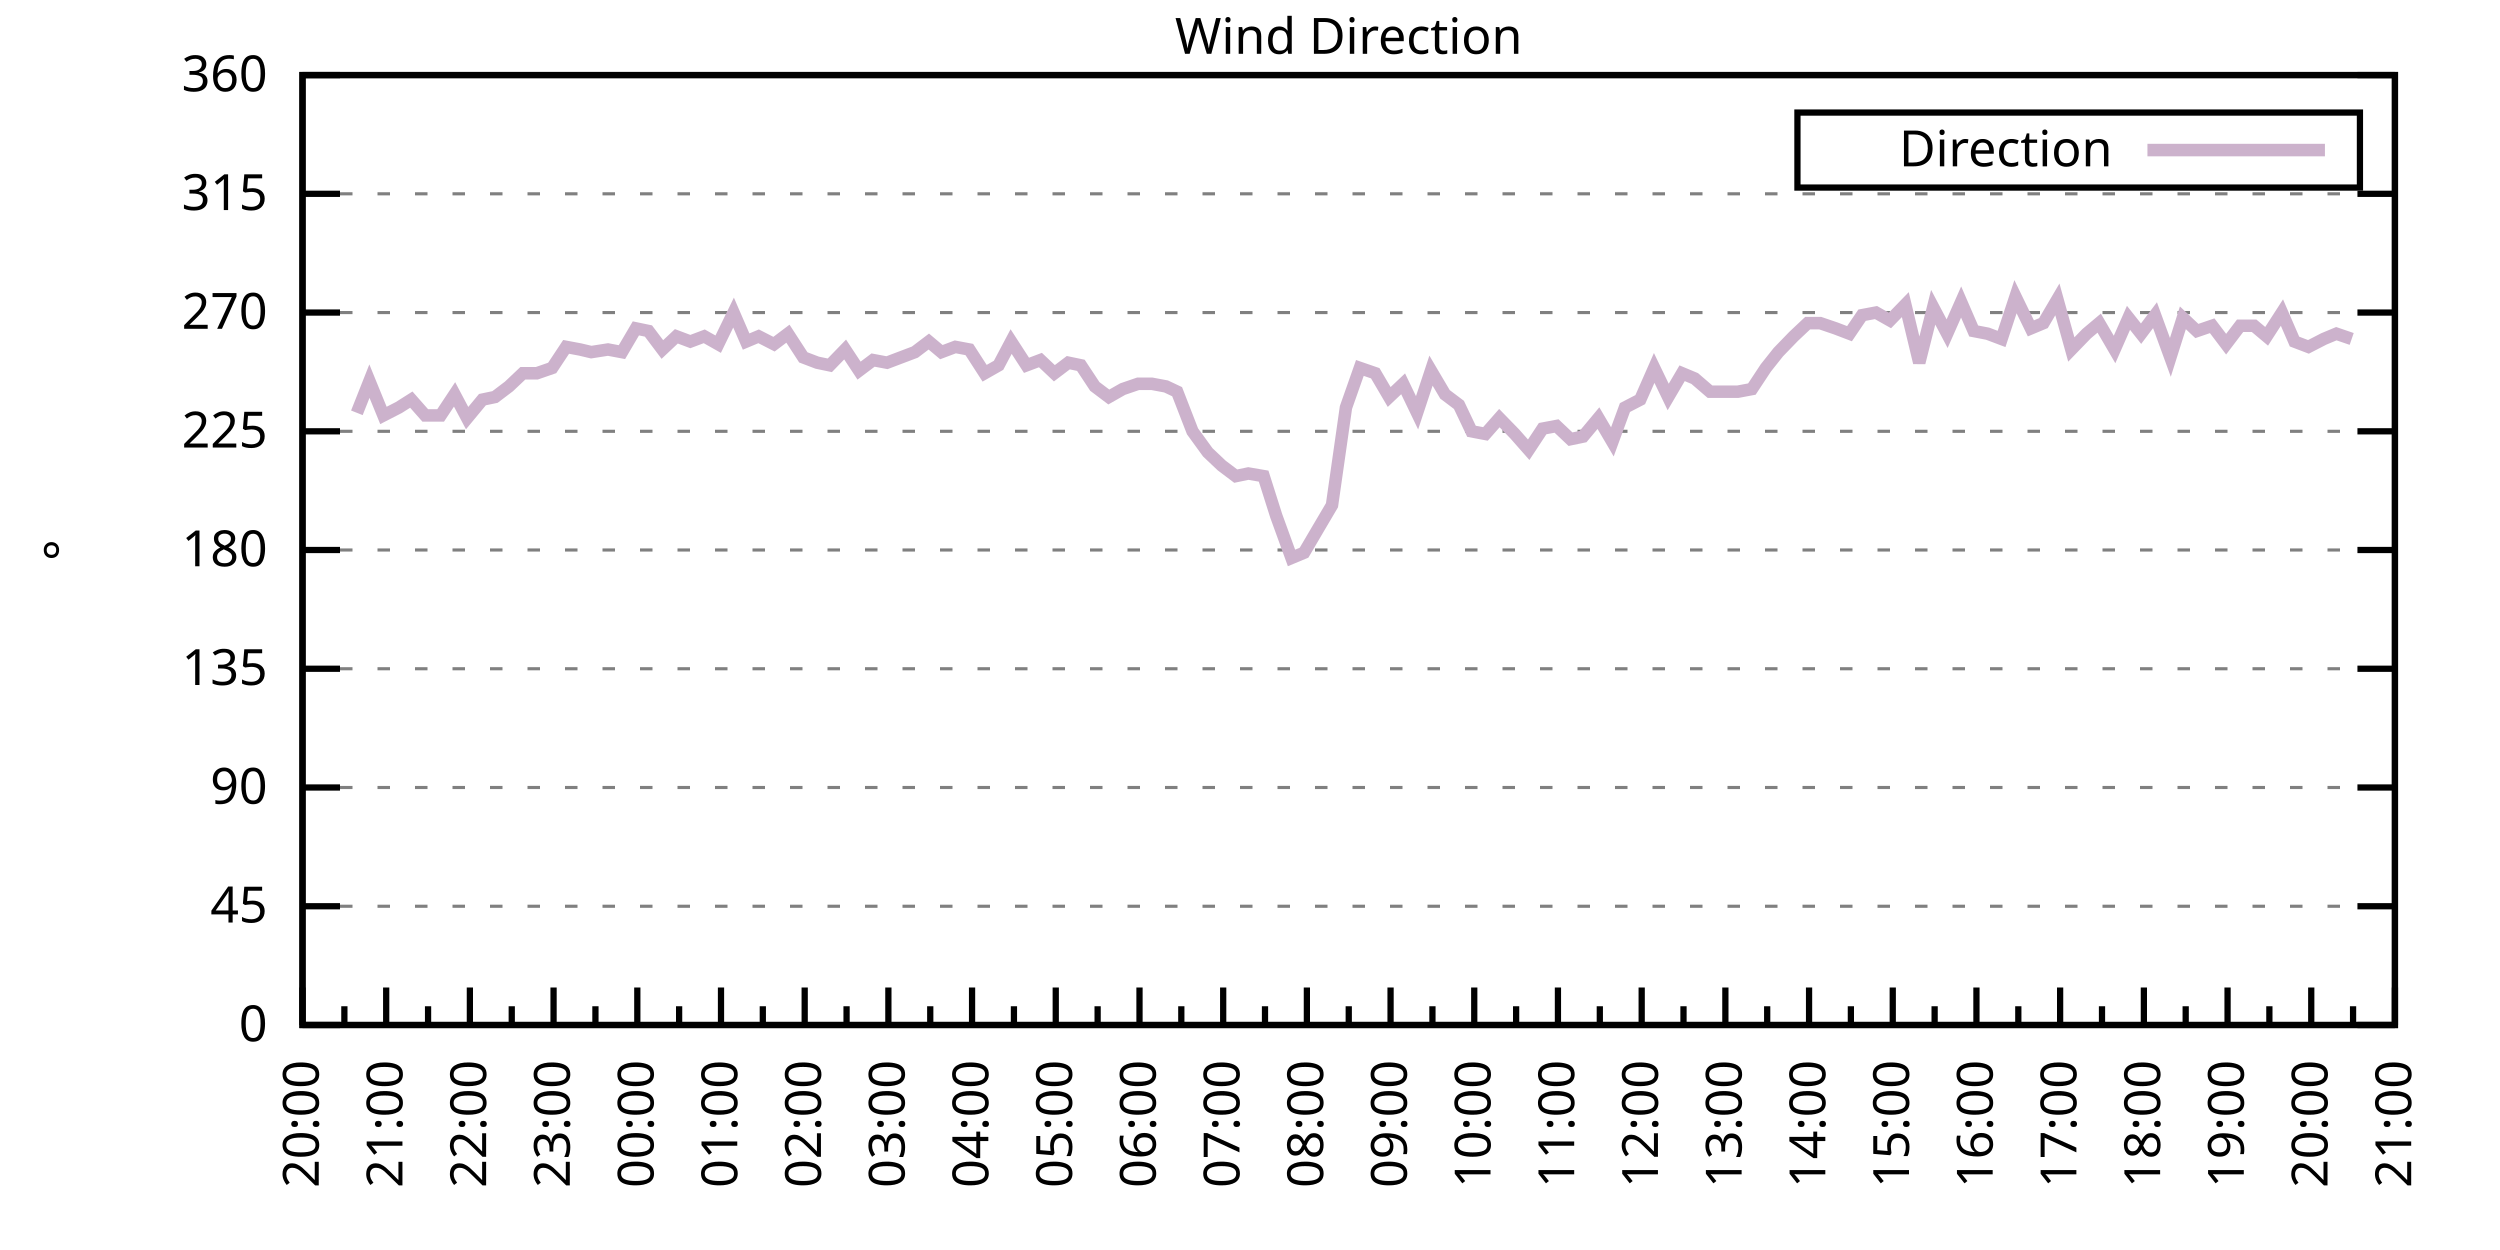
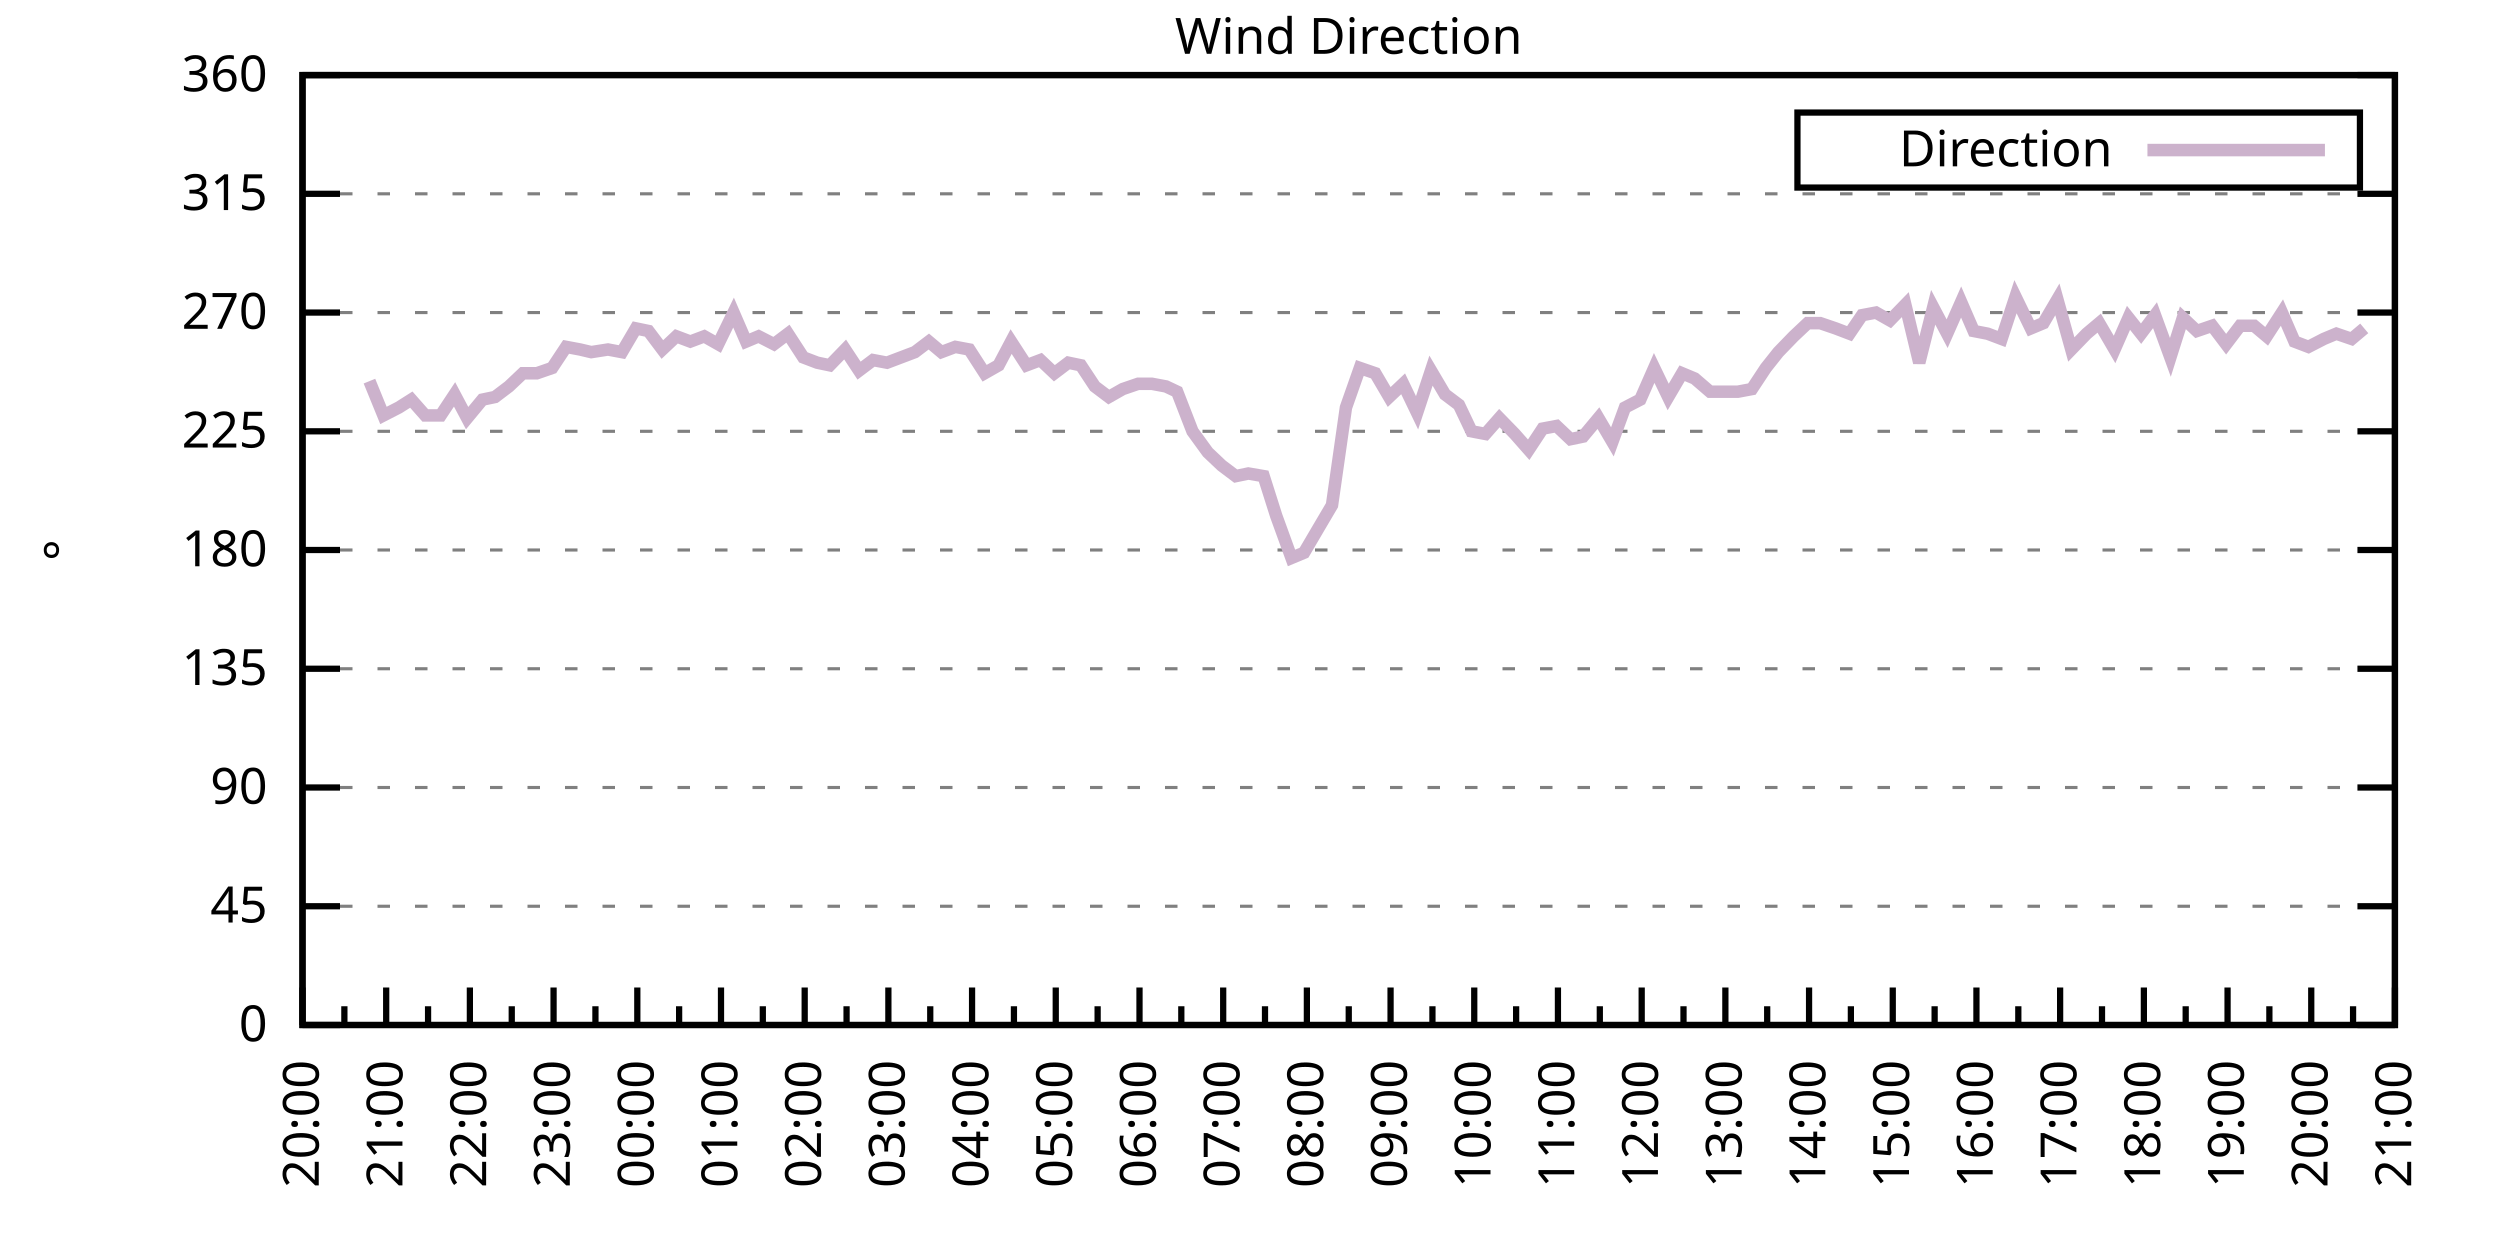
<svg xmlns="http://www.w3.org/2000/svg" xmlns:xlink="http://www.w3.org/1999/xlink" width="400" height="200" viewBox="0 0 400 200">
  <g id="gnuplot_canvas">
    <rect x="0" y="0" width="400" height="200" fill="none" />
    <defs>
      <circle id="gpDot" r="0.5" stroke-width="0.5" stroke="currentColor" />
      <path id="gpPt0" stroke-width="0.333" stroke="currentColor" d="M-1,0 h2 M0,-1 v2" />
      <path id="gpPt1" stroke-width="0.333" stroke="currentColor" d="M-1,-1 L1,1 M1,-1 L-1,1" />
      <path id="gpPt2" stroke-width="0.333" stroke="currentColor" d="M-1,0 L1,0 M0,-1 L0,1 M-1,-1 L1,1 M-1,1 L1,-1" />
      <rect id="gpPt3" stroke-width="0.333" stroke="currentColor" x="-1" y="-1" width="2" height="2" />
      <rect id="gpPt4" stroke-width="0.333" stroke="currentColor" fill="currentColor" x="-1" y="-1" width="2" height="2" />
      <circle id="gpPt5" stroke-width="0.333" stroke="currentColor" cx="0" cy="0" r="1" />
      <use xlink:href="#gpPt5" id="gpPt6" fill="currentColor" stroke="none" />
      <path id="gpPt7" stroke-width="0.333" stroke="currentColor" d="M0,-1.33 L-1.33,0.67 L1.33,0.67 z" />
      <use xlink:href="#gpPt7" id="gpPt8" fill="currentColor" stroke="none" />
      <use xlink:href="#gpPt7" id="gpPt9" stroke="currentColor" transform="rotate(180)" />
      <use xlink:href="#gpPt9" id="gpPt10" fill="currentColor" stroke="none" />
      <use xlink:href="#gpPt3" id="gpPt11" stroke="currentColor" transform="rotate(45)" />
      <use xlink:href="#gpPt11" id="gpPt12" fill="currentColor" stroke="none" />
      <path id="gpPt13" stroke-width="0.333" stroke="currentColor" d="M0,1.330 L1.265,0.411 L0.782,-1.067 L-0.782,-1.076 L-1.265,0.411 z" />
      <use xlink:href="#gpPt13" id="gpPt14" fill="currentColor" stroke="none" />
      <filter id="textbox" filterUnits="objectBoundingBox" x="0" y="0" height="1" width="1">
        <feFlood flood-color="white" flood-opacity="1" result="bgnd" />
        <feComposite in="SourceGraphic" in2="bgnd" operator="atop" />
      </filter>
      <filter id="greybox" filterUnits="objectBoundingBox" x="0" y="0" height="1" width="1">
        <feFlood flood-color="lightgrey" flood-opacity="1" result="grey" />
        <feComposite in="SourceGraphic" in2="grey" operator="atop" />
      </filter>
    </defs>
    <g fill="none" color="white" stroke="currentColor" stroke-width="1.00" stroke-linecap="butt" stroke-linejoin="miter">
</g>
    <g fill="none" color="black" stroke="currentColor" stroke-width="1.00" stroke-linecap="butt" stroke-linejoin="miter">
      <g stroke="none" shape-rendering="crispEdges">
        <polygon fill="rgb(255, 255, 255)" points="48.40,164.00 383.18,164.00 383.18,12.02 48.40,12.02 " />
      </g>
    </g>
    <g fill="none" color="black" stroke="currentColor" stroke-width="1.00" stroke-linecap="butt" stroke-linejoin="miter">
</g>
    <g fill="none" color="black" stroke="black" stroke-width="0.50" stroke-linecap="butt" stroke-linejoin="miter">
</g>
    <g fill="none" color="gray" stroke="currentColor" stroke-width="0.50" stroke-linecap="butt" stroke-linejoin="miter">
      <path stroke="gray" stroke-dasharray="2,4" class="gridline" d="M48.40,164.00 L383.19,164.00  " />
    </g>
    <g fill="none" color="gray" stroke="gray" stroke-width="1.00" stroke-linecap="butt" stroke-linejoin="miter">
</g>
    <g fill="none" color="black" stroke="currentColor" stroke-width="1.00" stroke-linecap="butt" stroke-linejoin="miter">
      <path stroke="black" d="M48.40,164.00 L54.40,164.00 M383.19,164.00 L377.19,164.00  " />
      <g transform="translate(42.80,166.60)" stroke="none" fill="black" font-family="Sans" font-size="8.00" text-anchor="end">
        <text>
          <tspan font-family="Sans"> 0</tspan>
        </text>
      </g>
    </g>
    <g fill="none" color="black" stroke="currentColor" stroke-width="1.00" stroke-linecap="butt" stroke-linejoin="miter">
</g>
    <g fill="none" color="black" stroke="black" stroke-width="0.50" stroke-linecap="butt" stroke-linejoin="miter">
</g>
    <g fill="none" color="gray" stroke="currentColor" stroke-width="0.50" stroke-linecap="butt" stroke-linejoin="miter">
      <path stroke="gray" stroke-dasharray="2,4" class="gridline" d="M48.40,145.00 L383.19,145.00  " />
    </g>
    <g fill="none" color="gray" stroke="gray" stroke-width="1.00" stroke-linecap="butt" stroke-linejoin="miter">
</g>
    <g fill="none" color="black" stroke="currentColor" stroke-width="1.00" stroke-linecap="butt" stroke-linejoin="miter">
      <path stroke="black" d="M48.40,145.00 L54.40,145.00 M383.19,145.00 L377.19,145.00  " />
      <g transform="translate(42.80,147.60)" stroke="none" fill="black" font-family="Sans" font-size="8.00" text-anchor="end">
        <text>
          <tspan font-family="Sans"> 45</tspan>
        </text>
      </g>
    </g>
    <g fill="none" color="black" stroke="currentColor" stroke-width="1.00" stroke-linecap="butt" stroke-linejoin="miter">
</g>
    <g fill="none" color="black" stroke="black" stroke-width="0.50" stroke-linecap="butt" stroke-linejoin="miter">
</g>
    <g fill="none" color="gray" stroke="currentColor" stroke-width="0.50" stroke-linecap="butt" stroke-linejoin="miter">
      <path stroke="gray" stroke-dasharray="2,4" class="gridline" d="M48.40,126.00 L383.19,126.00  " />
    </g>
    <g fill="none" color="gray" stroke="gray" stroke-width="1.00" stroke-linecap="butt" stroke-linejoin="miter">
</g>
    <g fill="none" color="black" stroke="currentColor" stroke-width="1.00" stroke-linecap="butt" stroke-linejoin="miter">
      <path stroke="black" d="M48.40,126.00 L54.40,126.00 M383.19,126.00 L377.19,126.00  " />
      <g transform="translate(42.80,128.60)" stroke="none" fill="black" font-family="Sans" font-size="8.00" text-anchor="end">
        <text>
          <tspan font-family="Sans"> 90</tspan>
        </text>
      </g>
    </g>
    <g fill="none" color="black" stroke="currentColor" stroke-width="1.00" stroke-linecap="butt" stroke-linejoin="miter">
</g>
    <g fill="none" color="black" stroke="black" stroke-width="0.50" stroke-linecap="butt" stroke-linejoin="miter">
</g>
    <g fill="none" color="gray" stroke="currentColor" stroke-width="0.50" stroke-linecap="butt" stroke-linejoin="miter">
      <path stroke="gray" stroke-dasharray="2,4" class="gridline" d="M48.40,107.00 L383.19,107.00  " />
    </g>
    <g fill="none" color="gray" stroke="gray" stroke-width="1.00" stroke-linecap="butt" stroke-linejoin="miter">
</g>
    <g fill="none" color="black" stroke="currentColor" stroke-width="1.00" stroke-linecap="butt" stroke-linejoin="miter">
      <path stroke="black" d="M48.40,107.00 L54.40,107.00 M383.19,107.00 L377.19,107.00  " />
      <g transform="translate(42.80,109.60)" stroke="none" fill="black" font-family="Sans" font-size="8.00" text-anchor="end">
        <text>
          <tspan font-family="Sans"> 135</tspan>
        </text>
      </g>
    </g>
    <g fill="none" color="black" stroke="currentColor" stroke-width="1.00" stroke-linecap="butt" stroke-linejoin="miter">
</g>
    <g fill="none" color="black" stroke="black" stroke-width="0.50" stroke-linecap="butt" stroke-linejoin="miter">
</g>
    <g fill="none" color="gray" stroke="currentColor" stroke-width="0.50" stroke-linecap="butt" stroke-linejoin="miter">
      <path stroke="gray" stroke-dasharray="2,4" class="gridline" d="M48.40,88.00 L383.19,88.00  " />
    </g>
    <g fill="none" color="gray" stroke="gray" stroke-width="1.00" stroke-linecap="butt" stroke-linejoin="miter">
</g>
    <g fill="none" color="black" stroke="currentColor" stroke-width="1.00" stroke-linecap="butt" stroke-linejoin="miter">
      <path stroke="black" d="M48.40,88.00 L54.40,88.00 M383.19,88.00 L377.19,88.00  " />
      <g transform="translate(42.80,90.60)" stroke="none" fill="black" font-family="Sans" font-size="8.00" text-anchor="end">
        <text>
          <tspan font-family="Sans"> 180</tspan>
        </text>
      </g>
    </g>
    <g fill="none" color="black" stroke="currentColor" stroke-width="1.00" stroke-linecap="butt" stroke-linejoin="miter">
</g>
    <g fill="none" color="black" stroke="black" stroke-width="0.50" stroke-linecap="butt" stroke-linejoin="miter">
</g>
    <g fill="none" color="gray" stroke="currentColor" stroke-width="0.50" stroke-linecap="butt" stroke-linejoin="miter">
      <path stroke="gray" stroke-dasharray="2,4" class="gridline" d="M48.40,69.01 L383.19,69.01  " />
    </g>
    <g fill="none" color="gray" stroke="gray" stroke-width="1.00" stroke-linecap="butt" stroke-linejoin="miter">
</g>
    <g fill="none" color="black" stroke="currentColor" stroke-width="1.00" stroke-linecap="butt" stroke-linejoin="miter">
      <path stroke="black" d="M48.40,69.01 L54.40,69.01 M383.19,69.01 L377.19,69.01  " />
      <g transform="translate(42.80,71.61)" stroke="none" fill="black" font-family="Sans" font-size="8.00" text-anchor="end">
        <text>
          <tspan font-family="Sans"> 225</tspan>
        </text>
      </g>
    </g>
    <g fill="none" color="black" stroke="currentColor" stroke-width="1.00" stroke-linecap="butt" stroke-linejoin="miter">
</g>
    <g fill="none" color="black" stroke="black" stroke-width="0.50" stroke-linecap="butt" stroke-linejoin="miter">
</g>
    <g fill="none" color="gray" stroke="currentColor" stroke-width="0.50" stroke-linecap="butt" stroke-linejoin="miter">
      <path stroke="gray" stroke-dasharray="2,4" class="gridline" d="M48.40,50.01 L383.19,50.01  " />
    </g>
    <g fill="none" color="gray" stroke="gray" stroke-width="1.00" stroke-linecap="butt" stroke-linejoin="miter">
</g>
    <g fill="none" color="black" stroke="currentColor" stroke-width="1.00" stroke-linecap="butt" stroke-linejoin="miter">
      <path stroke="black" d="M48.40,50.01 L54.40,50.01 M383.19,50.01 L377.19,50.01  " />
      <g transform="translate(42.80,52.61)" stroke="none" fill="black" font-family="Sans" font-size="8.00" text-anchor="end">
        <text>
          <tspan font-family="Sans"> 270</tspan>
        </text>
      </g>
    </g>
    <g fill="none" color="black" stroke="currentColor" stroke-width="1.00" stroke-linecap="butt" stroke-linejoin="miter">
</g>
    <g fill="none" color="black" stroke="black" stroke-width="0.50" stroke-linecap="butt" stroke-linejoin="miter">
</g>
    <g fill="none" color="gray" stroke="currentColor" stroke-width="0.50" stroke-linecap="butt" stroke-linejoin="miter">
      <path stroke="gray" stroke-dasharray="2,4" class="gridline" d="M48.40,31.01 L383.19,31.01  " />
    </g>
    <g fill="none" color="gray" stroke="gray" stroke-width="1.00" stroke-linecap="butt" stroke-linejoin="miter">
</g>
    <g fill="none" color="black" stroke="currentColor" stroke-width="1.00" stroke-linecap="butt" stroke-linejoin="miter">
      <path stroke="black" d="M48.40,31.01 L54.40,31.01 M383.19,31.01 L377.19,31.01  " />
      <g transform="translate(42.80,33.61)" stroke="none" fill="black" font-family="Sans" font-size="8.00" text-anchor="end">
        <text>
          <tspan font-family="Sans"> 315</tspan>
        </text>
      </g>
    </g>
    <g fill="none" color="black" stroke="currentColor" stroke-width="1.00" stroke-linecap="butt" stroke-linejoin="miter">
</g>
    <g fill="none" color="black" stroke="black" stroke-width="0.50" stroke-linecap="butt" stroke-linejoin="miter">
</g>
    <g fill="none" color="gray" stroke="currentColor" stroke-width="0.50" stroke-linecap="butt" stroke-linejoin="miter">
      <path stroke="gray" stroke-dasharray="2,4" class="gridline" d="M48.40,12.01 L383.19,12.01  " />
    </g>
    <g fill="none" color="gray" stroke="gray" stroke-width="1.00" stroke-linecap="butt" stroke-linejoin="miter">
</g>
    <g fill="none" color="black" stroke="currentColor" stroke-width="1.00" stroke-linecap="butt" stroke-linejoin="miter">
      <path stroke="black" d="M48.40,12.01 L54.40,12.01 M383.19,12.01 L377.19,12.01  " />
      <g transform="translate(42.80,14.61)" stroke="none" fill="black" font-family="Sans" font-size="8.00" text-anchor="end">
        <text>
          <tspan font-family="Sans"> 360</tspan>
        </text>
      </g>
    </g>
    <g fill="none" color="black" stroke="currentColor" stroke-width="1.00" stroke-linecap="butt" stroke-linejoin="miter">
      <path stroke="black" d="M48.40,164.00 L48.40,158.00  " />
      <g transform="translate(51.00,169.60) rotate(270)" stroke="none" fill="black" font-family="Sans" font-size="8.00" text-anchor="end">
        <text>
          <tspan font-family="Sans">20:00</tspan>
        </text>
      </g>
    </g>
    <g fill="none" color="black" stroke="currentColor" stroke-width="1.00" stroke-linecap="butt" stroke-linejoin="miter">
      <path stroke="black" d="M55.10,164.00 L55.10,161.00 M61.79,164.00 L61.79,158.00  " />
      <g transform="translate(64.39,169.60) rotate(270)" stroke="none" fill="black" font-family="Sans" font-size="8.00" text-anchor="end">
        <text>
          <tspan font-family="Sans">21:00</tspan>
        </text>
      </g>
    </g>
    <g fill="none" color="black" stroke="currentColor" stroke-width="1.00" stroke-linecap="butt" stroke-linejoin="miter">
      <path stroke="black" d="M68.49,164.00 L68.49,161.00 M75.18,164.00 L75.18,158.00  " />
      <g transform="translate(77.78,169.60) rotate(270)" stroke="none" fill="black" font-family="Sans" font-size="8.00" text-anchor="end">
        <text>
          <tspan font-family="Sans">22:00</tspan>
        </text>
      </g>
    </g>
    <g fill="none" color="black" stroke="currentColor" stroke-width="1.00" stroke-linecap="butt" stroke-linejoin="miter">
      <path stroke="black" d="M81.88,164.00 L81.88,161.00 M88.57,164.00 L88.57,158.00  " />
      <g transform="translate(91.17,169.60) rotate(270)" stroke="none" fill="black" font-family="Sans" font-size="8.00" text-anchor="end">
        <text>
          <tspan font-family="Sans">23:00</tspan>
        </text>
      </g>
    </g>
    <g fill="none" color="black" stroke="currentColor" stroke-width="1.00" stroke-linecap="butt" stroke-linejoin="miter">
      <path stroke="black" d="M95.27,164.00 L95.27,161.00 M101.97,164.00 L101.97,158.00  " />
      <g transform="translate(104.57,169.60) rotate(270)" stroke="none" fill="black" font-family="Sans" font-size="8.00" text-anchor="end">
        <text>
          <tspan font-family="Sans">00:00</tspan>
        </text>
      </g>
    </g>
    <g fill="none" color="black" stroke="currentColor" stroke-width="1.00" stroke-linecap="butt" stroke-linejoin="miter">
      <path stroke="black" d="M108.66,164.00 L108.66,161.00 M115.36,164.00 L115.36,158.00  " />
      <g transform="translate(117.96,169.60) rotate(270)" stroke="none" fill="black" font-family="Sans" font-size="8.00" text-anchor="end">
        <text>
          <tspan font-family="Sans">01:00</tspan>
        </text>
      </g>
    </g>
    <g fill="none" color="black" stroke="currentColor" stroke-width="1.00" stroke-linecap="butt" stroke-linejoin="miter">
      <path stroke="black" d="M122.05,164.00 L122.05,161.00 M128.75,164.00 L128.75,158.00  " />
      <g transform="translate(131.35,169.60) rotate(270)" stroke="none" fill="black" font-family="Sans" font-size="8.00" text-anchor="end">
        <text>
          <tspan font-family="Sans">02:00</tspan>
        </text>
      </g>
    </g>
    <g fill="none" color="black" stroke="currentColor" stroke-width="1.00" stroke-linecap="butt" stroke-linejoin="miter">
      <path stroke="black" d="M135.45,164.00 L135.45,161.00 M142.14,164.00 L142.14,158.00  " />
      <g transform="translate(144.74,169.60) rotate(270)" stroke="none" fill="black" font-family="Sans" font-size="8.00" text-anchor="end">
        <text>
          <tspan font-family="Sans">03:00</tspan>
        </text>
      </g>
    </g>
    <g fill="none" color="black" stroke="currentColor" stroke-width="1.00" stroke-linecap="butt" stroke-linejoin="miter">
      <path stroke="black" d="M148.84,164.00 L148.84,161.00 M155.53,164.00 L155.53,158.00  " />
      <g transform="translate(158.13,169.60) rotate(270)" stroke="none" fill="black" font-family="Sans" font-size="8.00" text-anchor="end">
        <text>
          <tspan font-family="Sans">04:00</tspan>
        </text>
      </g>
    </g>
    <g fill="none" color="black" stroke="currentColor" stroke-width="1.00" stroke-linecap="butt" stroke-linejoin="miter">
      <path stroke="black" d="M162.23,164.00 L162.23,161.00 M168.92,164.00 L168.92,158.00  " />
      <g transform="translate(171.52,169.60) rotate(270)" stroke="none" fill="black" font-family="Sans" font-size="8.00" text-anchor="end">
        <text>
          <tspan font-family="Sans">05:00</tspan>
        </text>
      </g>
    </g>
    <g fill="none" color="black" stroke="currentColor" stroke-width="1.00" stroke-linecap="butt" stroke-linejoin="miter">
      <path stroke="black" d="M175.62,164.00 L175.62,161.00 M182.32,164.00 L182.32,158.00  " />
      <g transform="translate(184.92,169.60) rotate(270)" stroke="none" fill="black" font-family="Sans" font-size="8.00" text-anchor="end">
        <text>
          <tspan font-family="Sans">06:00</tspan>
        </text>
      </g>
    </g>
    <g fill="none" color="black" stroke="currentColor" stroke-width="1.00" stroke-linecap="butt" stroke-linejoin="miter">
      <path stroke="black" d="M189.01,164.00 L189.01,161.00 M195.71,164.00 L195.71,158.00  " />
      <g transform="translate(198.31,169.60) rotate(270)" stroke="none" fill="black" font-family="Sans" font-size="8.00" text-anchor="end">
        <text>
          <tspan font-family="Sans">07:00</tspan>
        </text>
      </g>
    </g>
    <g fill="none" color="black" stroke="currentColor" stroke-width="1.00" stroke-linecap="butt" stroke-linejoin="miter">
      <path stroke="black" d="M202.40,164.00 L202.40,161.00 M209.10,164.00 L209.10,158.00  " />
      <g transform="translate(211.70,169.60) rotate(270)" stroke="none" fill="black" font-family="Sans" font-size="8.00" text-anchor="end">
        <text>
          <tspan font-family="Sans">08:00</tspan>
        </text>
      </g>
    </g>
    <g fill="none" color="black" stroke="currentColor" stroke-width="1.00" stroke-linecap="butt" stroke-linejoin="miter">
      <path stroke="black" d="M215.80,164.00 L215.80,161.00 M222.49,164.00 L222.49,158.00  " />
      <g transform="translate(225.09,169.60) rotate(270)" stroke="none" fill="black" font-family="Sans" font-size="8.00" text-anchor="end">
        <text>
          <tspan font-family="Sans">09:00</tspan>
        </text>
      </g>
    </g>
    <g fill="none" color="black" stroke="currentColor" stroke-width="1.00" stroke-linecap="butt" stroke-linejoin="miter">
      <path stroke="black" d="M229.19,164.00 L229.19,161.00 M235.88,164.00 L235.88,158.00  " />
      <g transform="translate(238.48,169.60) rotate(270)" stroke="none" fill="black" font-family="Sans" font-size="8.00" text-anchor="end">
        <text>
          <tspan font-family="Sans">10:00</tspan>
        </text>
      </g>
    </g>
    <g fill="none" color="black" stroke="currentColor" stroke-width="1.00" stroke-linecap="butt" stroke-linejoin="miter">
      <path stroke="black" d="M242.58,164.00 L242.58,161.00 M249.27,164.00 L249.27,158.00  " />
      <g transform="translate(251.87,169.60) rotate(270)" stroke="none" fill="black" font-family="Sans" font-size="8.00" text-anchor="end">
        <text>
          <tspan font-family="Sans">11:00</tspan>
        </text>
      </g>
    </g>
    <g fill="none" color="black" stroke="currentColor" stroke-width="1.00" stroke-linecap="butt" stroke-linejoin="miter">
      <path stroke="black" d="M255.97,164.00 L255.97,161.00 M262.67,164.00 L262.67,158.00  " />
      <g transform="translate(265.27,169.60) rotate(270)" stroke="none" fill="black" font-family="Sans" font-size="8.00" text-anchor="end">
        <text>
          <tspan font-family="Sans">12:00</tspan>
        </text>
      </g>
    </g>
    <g fill="none" color="black" stroke="currentColor" stroke-width="1.00" stroke-linecap="butt" stroke-linejoin="miter">
      <path stroke="black" d="M269.36,164.00 L269.36,161.00 M276.06,164.00 L276.06,158.00  " />
      <g transform="translate(278.66,169.60) rotate(270)" stroke="none" fill="black" font-family="Sans" font-size="8.00" text-anchor="end">
        <text>
          <tspan font-family="Sans">13:00</tspan>
        </text>
      </g>
    </g>
    <g fill="none" color="black" stroke="currentColor" stroke-width="1.00" stroke-linecap="butt" stroke-linejoin="miter">
      <path stroke="black" d="M282.75,164.00 L282.75,161.00 M289.45,164.00 L289.45,158.00  " />
      <g transform="translate(292.05,169.60) rotate(270)" stroke="none" fill="black" font-family="Sans" font-size="8.00" text-anchor="end">
        <text>
          <tspan font-family="Sans">14:00</tspan>
        </text>
      </g>
    </g>
    <g fill="none" color="black" stroke="currentColor" stroke-width="1.00" stroke-linecap="butt" stroke-linejoin="miter">
      <path stroke="black" d="M296.14,164.00 L296.14,161.00 M302.84,164.00 L302.84,158.00  " />
      <g transform="translate(305.44,169.60) rotate(270)" stroke="none" fill="black" font-family="Sans" font-size="8.00" text-anchor="end">
        <text>
          <tspan font-family="Sans">15:00</tspan>
        </text>
      </g>
    </g>
    <g fill="none" color="black" stroke="currentColor" stroke-width="1.00" stroke-linecap="butt" stroke-linejoin="miter">
      <path stroke="black" d="M309.54,164.00 L309.54,161.00 M316.23,164.00 L316.23,158.00  " />
      <g transform="translate(318.83,169.60) rotate(270)" stroke="none" fill="black" font-family="Sans" font-size="8.00" text-anchor="end">
        <text>
          <tspan font-family="Sans">16:00</tspan>
        </text>
      </g>
    </g>
    <g fill="none" color="black" stroke="currentColor" stroke-width="1.00" stroke-linecap="butt" stroke-linejoin="miter">
      <path stroke="black" d="M322.93,164.00 L322.93,161.00 M329.62,164.00 L329.62,158.00  " />
      <g transform="translate(332.22,169.60) rotate(270)" stroke="none" fill="black" font-family="Sans" font-size="8.00" text-anchor="end">
        <text>
          <tspan font-family="Sans">17:00</tspan>
        </text>
      </g>
    </g>
    <g fill="none" color="black" stroke="currentColor" stroke-width="1.00" stroke-linecap="butt" stroke-linejoin="miter">
      <path stroke="black" d="M336.32,164.00 L336.32,161.00 M343.02,164.00 L343.02,158.00  " />
      <g transform="translate(345.62,169.60) rotate(270)" stroke="none" fill="black" font-family="Sans" font-size="8.00" text-anchor="end">
        <text>
          <tspan font-family="Sans">18:00</tspan>
        </text>
      </g>
    </g>
    <g fill="none" color="black" stroke="currentColor" stroke-width="1.00" stroke-linecap="butt" stroke-linejoin="miter">
      <path stroke="black" d="M349.71,164.00 L349.71,161.00 M356.41,164.00 L356.41,158.00  " />
      <g transform="translate(359.01,169.60) rotate(270)" stroke="none" fill="black" font-family="Sans" font-size="8.00" text-anchor="end">
        <text>
          <tspan font-family="Sans">19:00</tspan>
        </text>
      </g>
    </g>
    <g fill="none" color="black" stroke="currentColor" stroke-width="1.00" stroke-linecap="butt" stroke-linejoin="miter">
      <path stroke="black" d="M363.10,164.00 L363.10,161.00 M369.80,164.00 L369.80,158.00  " />
      <g transform="translate(372.40,169.60) rotate(270)" stroke="none" fill="black" font-family="Sans" font-size="8.00" text-anchor="end">
        <text>
          <tspan font-family="Sans">20:00</tspan>
        </text>
      </g>
    </g>
    <g fill="none" color="black" stroke="currentColor" stroke-width="1.00" stroke-linecap="butt" stroke-linejoin="miter">
      <path stroke="black" d="M376.49,164.00 L376.49,161.00 M383.19,164.00 L383.19,158.00  " />
      <g transform="translate(385.79,169.60) rotate(270)" stroke="none" fill="black" font-family="Sans" font-size="8.00" text-anchor="end">
        <text>
          <tspan font-family="Sans">21:00</tspan>
        </text>
      </g>
    </g>
    <g fill="none" color="black" stroke="currentColor" stroke-width="1.00" stroke-linecap="butt" stroke-linejoin="miter">
</g>
    <g fill="none" color="black" stroke="currentColor" stroke-width="1.00" stroke-linecap="butt" stroke-linejoin="miter">
      <path stroke="black" d="M48.40,12.01 L48.40,164.00 L383.19,164.00 L383.19,12.01 L48.40,12.01 Z  " />
    </g>
    <g fill="none" color="black" stroke="currentColor" stroke-width="1.00" stroke-linecap="butt" stroke-linejoin="miter">
      <g transform="translate(12.80,88.01) rotate(270)" stroke="none" fill="black" font-family="Sans" font-size="8.00" text-anchor="middle">
        <text>
          <tspan font-family="Sans">°</tspan>
        </text>
      </g>
    </g>
    <g fill="none" color="black" stroke="currentColor" stroke-width="1.00" stroke-linecap="butt" stroke-linejoin="miter">
</g>
    <g fill="none" color="black" stroke="currentColor" stroke-width="1.00" stroke-linecap="butt" stroke-linejoin="miter">
      <path stroke="black" d="M287.59,30.01 L287.59,18.01 L377.59,18.01 L377.59,30.01 L287.59,30.01 Z  " />
    </g>
    <g id="Wind_direction_plot_1">
      <g fill="none" color="white" stroke="black" stroke-width="2.00" stroke-linecap="butt" stroke-linejoin="miter">
</g>
      <g fill="none" color="black" stroke="currentColor" stroke-width="2.00" stroke-linecap="butt" stroke-linejoin="miter">
        <g transform="translate(337.99,26.61)" stroke="none" fill="black" font-family="Sans" font-size="8.00" text-anchor="end">
          <text>
            <tspan font-family="Sans">Direction</tspan>
          </text>
        </g>
      </g>
      <g fill="none" color="black" stroke="currentColor" stroke-width="2.00" stroke-linecap="butt" stroke-linejoin="miter">
-         <path stroke="rgb(204, 178, 204)" d="M343.59,24.01 L371.99,24.01 M57.10,66.05 L59.11,60.98 L61.35,66.47 L63.80,65.21 L65.81,63.94 L68.04,66.47   L70.50,66.47 L72.73,63.10 L74.74,66.90 L77.19,63.94 L79.20,63.52 L81.43,61.83 L83.66,59.72 L85.90,59.72   L88.35,58.87 L90.58,55.50 L92.82,55.92 L94.60,56.34 L97.28,55.92 L99.51,56.34 L101.74,52.54 L103.75,52.96   L105.98,55.92 L108.22,53.81 L110.45,54.65 L112.68,53.81 L114.91,55.07 L117.37,50.01 L119.38,54.65 L121.38,53.81   L123.84,55.07 L126.07,53.39 L128.53,57.18 L130.76,58.03 L132.77,58.45 L135.22,55.92 L137.45,59.30 L139.69,57.61   L141.92,58.03 L146.38,56.34 L148.61,54.65 L150.62,56.34 L152.85,55.50 L155.09,55.92 L157.54,59.72 L159.77,58.45   L161.78,54.65 L164.24,58.45 L166.47,57.61 L168.70,59.72 L170.93,58.03 L172.94,58.45 L175.17,61.83 L177.41,63.52   L179.64,62.25 L182.09,61.41 L184.32,61.41 L186.56,61.83 L188.34,62.67 L190.80,69.01 L193.25,72.38 L195.48,74.49   L197.72,76.18 L199.73,75.76 L202.18,76.18 L204.19,82.52 L206.64,89.27 L208.65,88.43 L210.88,84.63 L213.12,80.83   L215.35,65.21 L217.58,58.87 L220.04,59.72 L222.27,63.52 L224.50,61.41 L226.73,66.05 L228.96,59.30 L231.20,63.10   L233.43,64.78 L235.44,69.01 L237.67,69.43 L239.90,66.90 L242.36,69.43 L244.59,71.96 L246.82,68.58 L249.05,68.16   L251.28,70.27 L253.29,69.85 L255.75,66.90 L257.98,70.70 L259.99,65.21 L262.44,63.94 L264.67,58.87 L266.91,63.52   L269.14,59.72 L271.15,60.56 L273.60,62.67 L275.83,62.67 L278.07,62.67 L280.30,62.25 L282.53,58.87 L284.54,56.34   L286.99,53.81 L289.23,51.70 L291.23,51.70 L293.69,52.54 L295.92,53.39 L297.93,50.43 L300.16,50.01 L302.39,51.27   L304.85,48.74 L307.08,58.03 L309.31,49.16 L311.54,53.39 L313.78,48.32 L315.79,52.96 L318.02,53.39 L320.25,54.23   L322.48,47.47 L324.94,52.54 L326.95,51.70 L329.18,47.90 L331.41,55.92 L333.86,53.39 L335.87,51.70 L338.33,55.92   L340.56,50.85 L342.57,53.39 L344.80,50.43 L347.26,57.18 L349.26,50.85 L351.50,52.96 L353.95,52.12 L356.18,55.07   L358.42,52.12 L360.65,52.12 L362.66,53.81 L365.11,50.01 L367.12,54.65 L369.35,55.50 L371.81,54.23 L373.82,53.39   L376.27,54.23  " />
+         <path stroke="rgb(204, 178, 204)" d="M343.59,24.01 L371.99,24.01 M59.11,60.98 L61.35,66.47 L63.80,65.21 L65.81,63.94 L68.04,66.47 L70.50,66.47   L72.73,63.10 L74.74,66.90 L77.19,63.94 L79.20,63.52 L81.43,61.83 L83.66,59.72 L85.90,59.72 L88.35,58.87   L90.58,55.50 L92.82,55.92 L94.60,56.34 L97.28,55.92 L99.51,56.34 L101.74,52.54 L103.75,52.96 L105.98,55.92   L108.22,53.81 L110.45,54.65 L112.68,53.81 L114.91,55.07 L117.37,50.01 L119.38,54.65 L121.38,53.81 L123.84,55.07   L126.07,53.39 L128.53,57.18 L130.76,58.03 L132.77,58.45 L135.22,55.92 L137.45,59.30 L139.69,57.61 L141.92,58.03   L146.38,56.34 L148.61,54.65 L150.62,56.34 L152.85,55.50 L155.09,55.92 L157.54,59.72 L159.77,58.45 L161.78,54.65   L164.24,58.45 L166.47,57.61 L168.70,59.72 L170.93,58.03 L172.94,58.45 L175.17,61.83 L177.41,63.52 L179.64,62.25   L182.09,61.41 L184.32,61.41 L186.56,61.83 L188.34,62.67 L190.80,69.01 L193.25,72.38 L195.48,74.49 L197.72,76.18   L199.73,75.76 L202.18,76.18 L204.19,82.52 L206.64,89.27 L208.65,88.43 L210.88,84.63 L213.12,80.83 L215.35,65.21   L217.58,58.87 L220.04,59.72 L222.27,63.52 L224.50,61.41 L226.73,66.05 L228.96,59.30 L231.20,63.10 L233.43,64.78   L235.44,69.01 L237.67,69.43 L239.90,66.90 L242.36,69.43 L244.59,71.96 L246.82,68.58 L249.05,68.16 L251.28,70.27   L253.29,69.85 L255.75,66.90 L257.98,70.70 L259.99,65.21 L262.44,63.94 L264.67,58.87 L266.91,63.52 L269.14,59.72   L271.15,60.56 L273.60,62.67 L275.83,62.67 L278.07,62.67 L280.30,62.25 L282.53,58.87 L284.54,56.34 L286.99,53.81   L289.23,51.70 L291.23,51.70 L293.69,52.54 L295.92,53.39 L297.93,50.43 L300.16,50.01 L302.39,51.27 L304.85,48.74   L307.08,58.03 L309.31,49.16 L311.54,53.39 L313.78,48.32 L315.79,52.96 L318.02,53.39 L320.25,54.23 L322.48,47.47   L324.94,52.54 L326.95,51.70 L329.18,47.90 L331.41,55.92 L333.86,53.39 L335.87,51.70 L338.33,55.92 L340.56,50.85   L342.57,53.39 L344.80,50.43 L347.26,57.18 L349.26,50.85 L351.50,52.96 L353.95,52.12 L356.18,55.07 L358.42,52.12   L360.65,52.12 L362.66,53.81 L365.11,50.01 L367.12,54.65 L369.35,55.50 L371.81,54.23 L373.82,53.39 L376.27,54.23   L378.28,52.54  " />
      </g>
    </g>
    <g fill="none" color="black" stroke="currentColor" stroke-width="2.00" stroke-linecap="butt" stroke-linejoin="miter">
</g>
    <g fill="none" color="black" stroke="black" stroke-width="1.00" stroke-linecap="butt" stroke-linejoin="miter">
</g>
    <g fill="none" color="black" stroke="currentColor" stroke-width="1.00" stroke-linecap="butt" stroke-linejoin="miter">
      <path stroke="black" d="M48.40,12.01 L48.40,164.00 L383.19,164.00 L383.19,12.01 L48.40,12.01 Z  " />
    </g>
    <g fill="none" color="black" stroke="currentColor" stroke-width="1.00" stroke-linecap="butt" stroke-linejoin="miter">
      <g transform="translate(215.79,8.61)" stroke="none" fill="black" font-family="Sans" font-size="8.00" text-anchor="middle">
        <text>
          <tspan font-family="Sans">Wind Direction</tspan>
        </text>
      </g>
    </g>
    <g fill="none" color="black" stroke="currentColor" stroke-width="1.00" stroke-linecap="butt" stroke-linejoin="miter">
</g>
  </g>
</svg>
